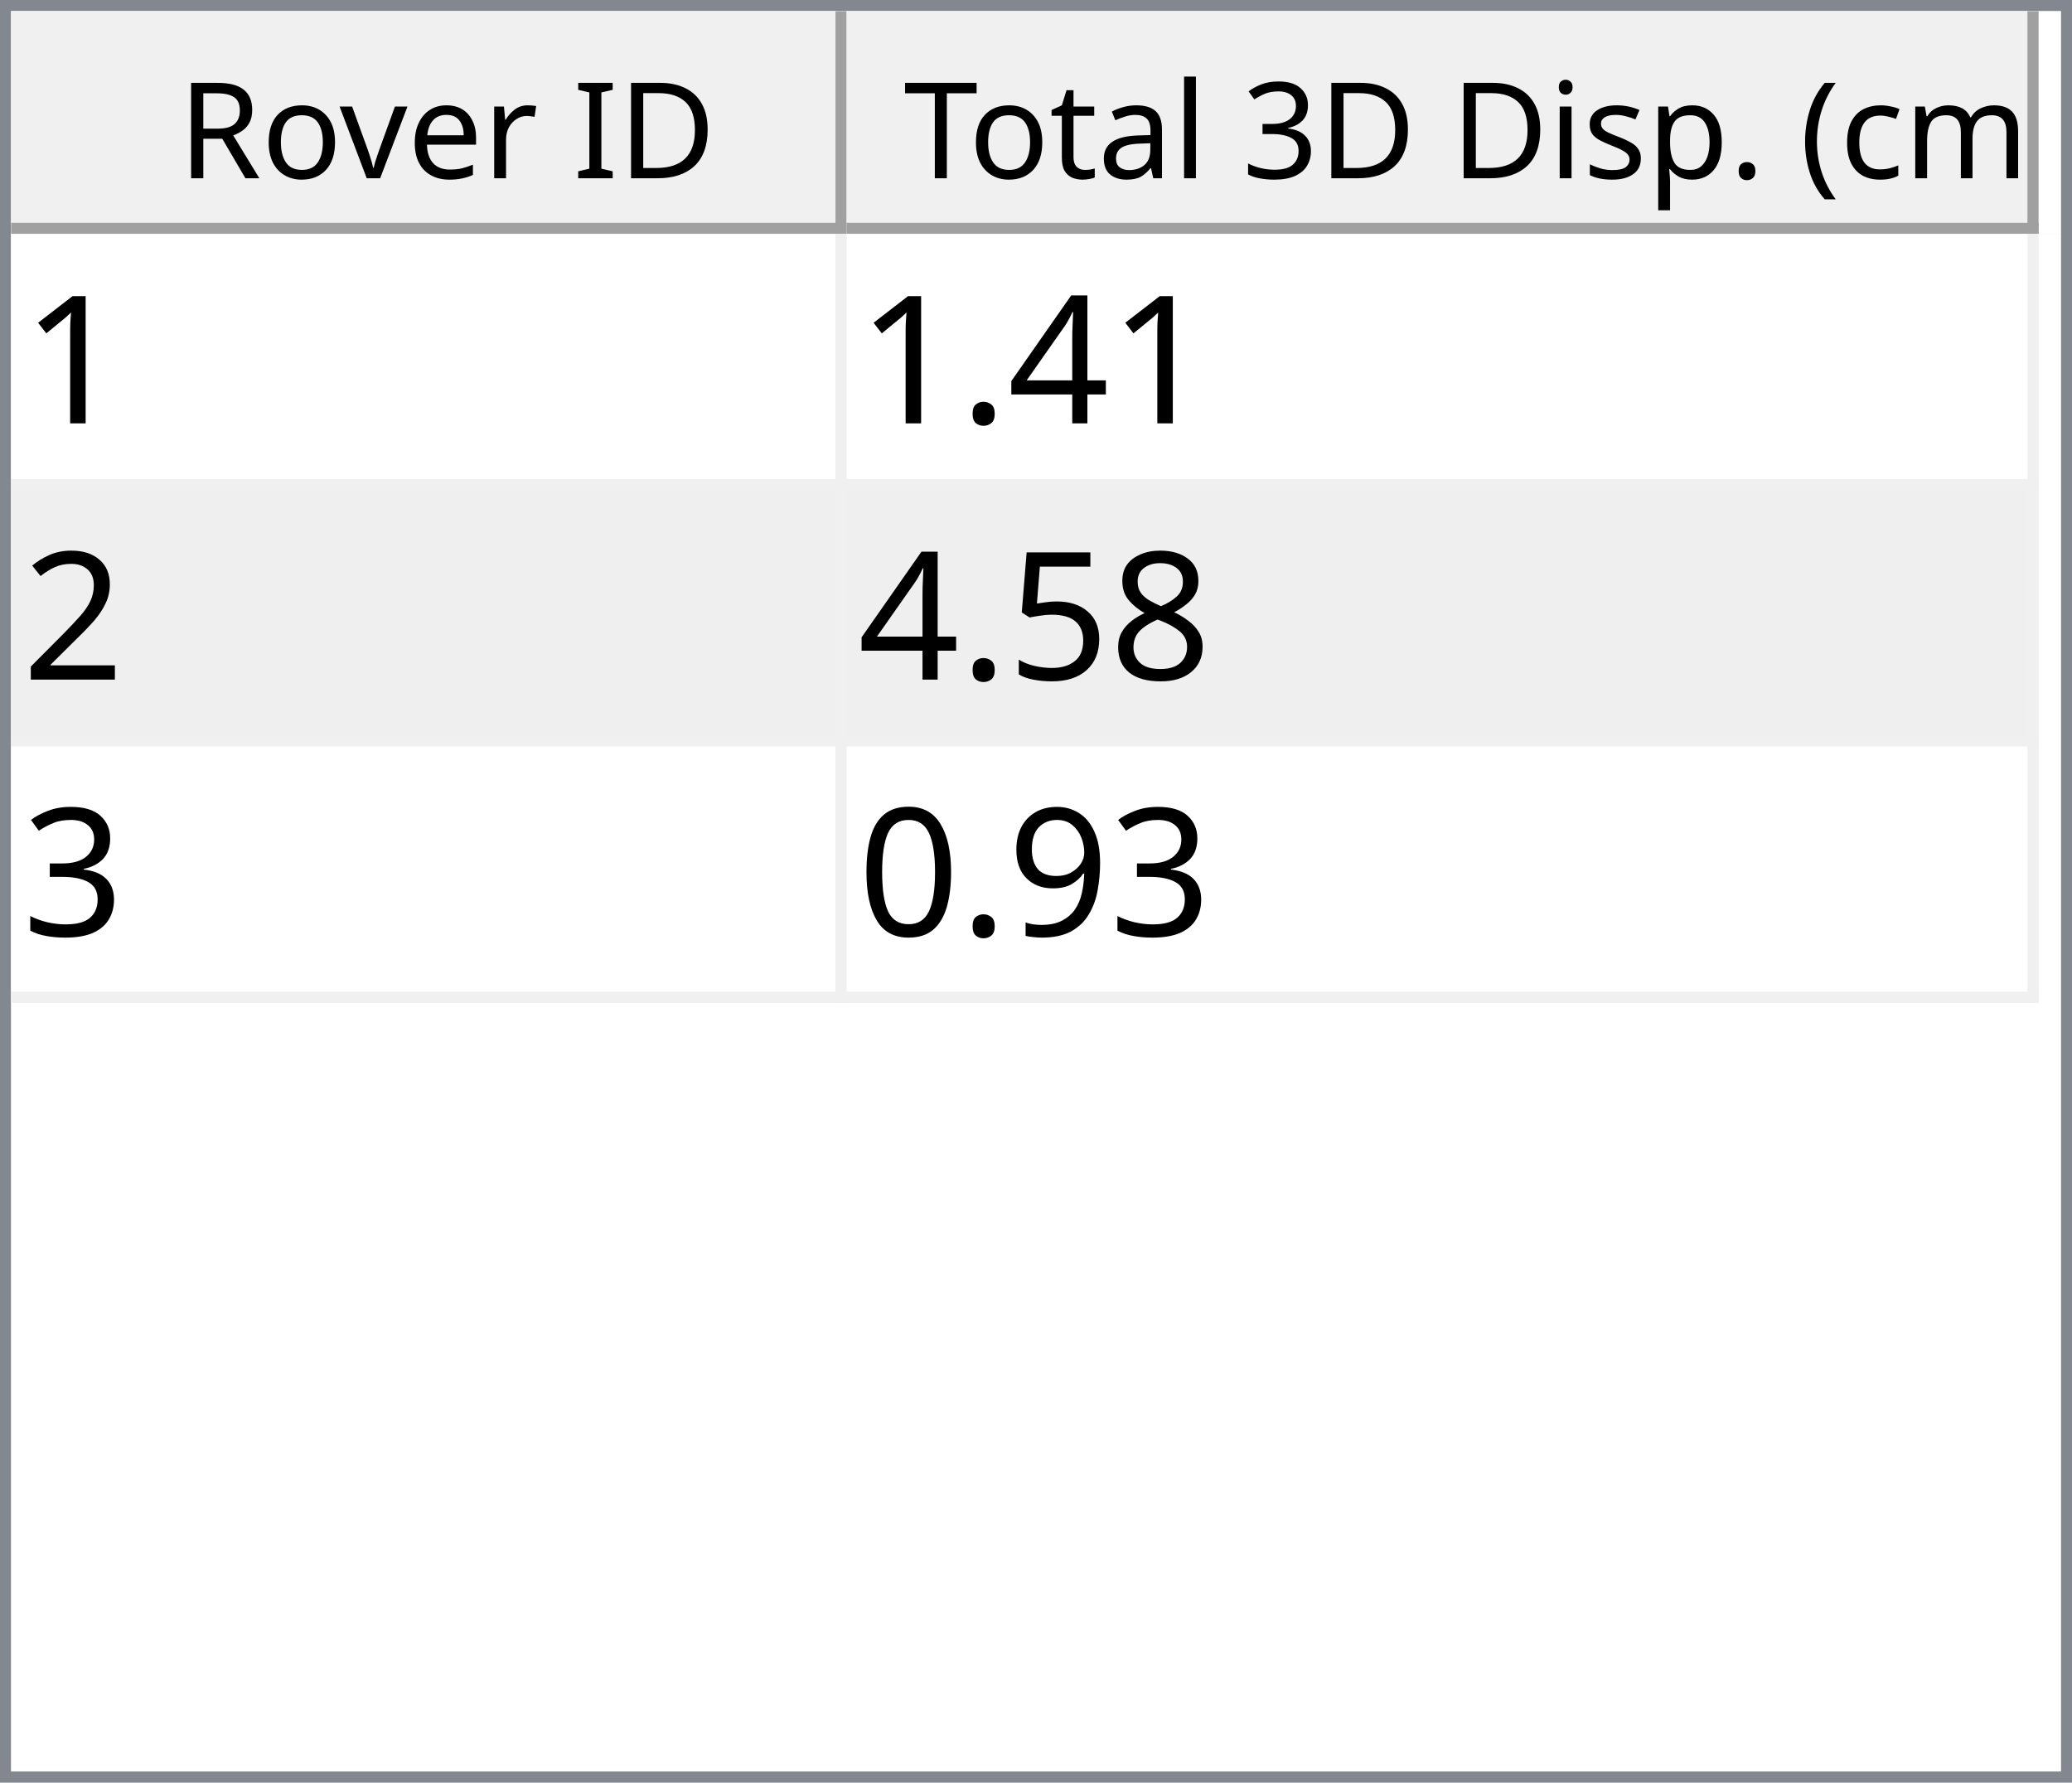
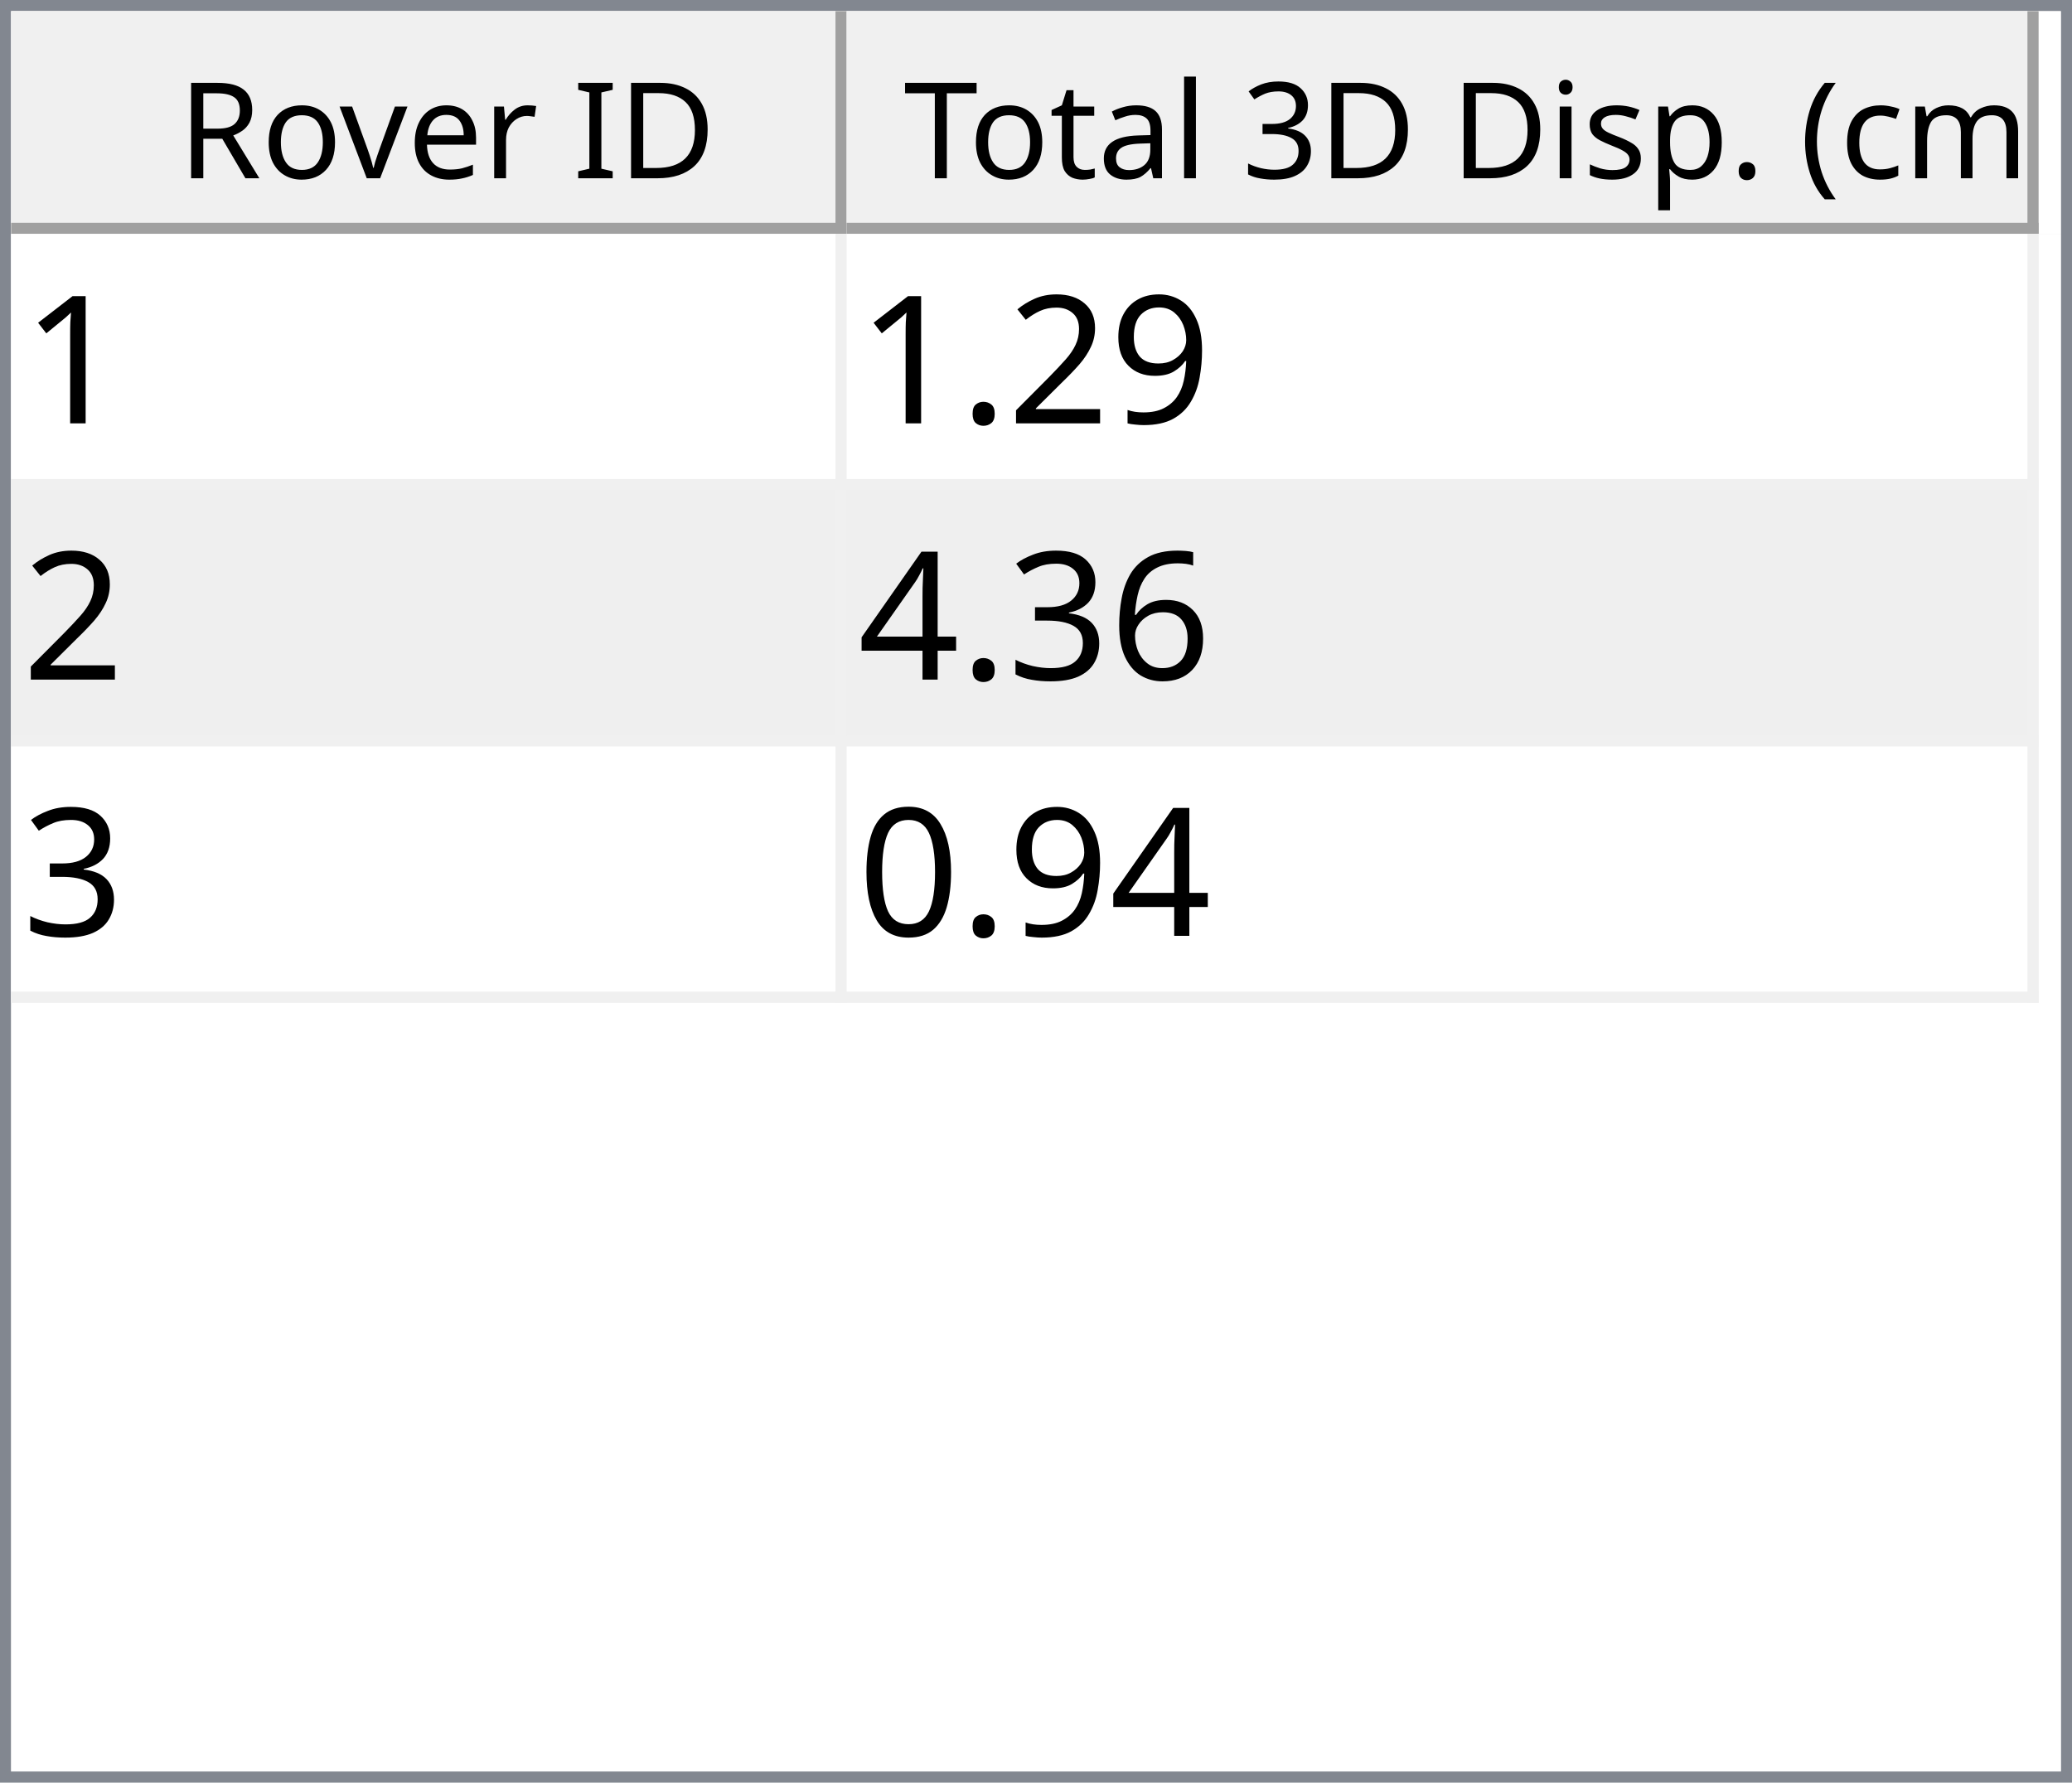
<svg xmlns="http://www.w3.org/2000/svg" style="fill-opacity:1; color-rendering:auto; color-interpolation:auto; text-rendering:auto; stroke:black; stroke-linecap:square; stroke-miterlimit:10; shape-rendering:auto; stroke-opacity:1; fill:black; stroke-dasharray:none; font-weight:normal; stroke-width:1; font-family:'Dialog'; font-style:normal; stroke-linejoin:miter; font-size:12px; stroke-dashoffset:0; image-rendering:auto;" width="186" height="160">
  <defs id="genericDefs" />
  <g>
    <defs id="defs1">
      <clipPath clipPathUnits="userSpaceOnUse" id="clipPath1">
        <path d="M0 0 L186 0 L186 160 L0 160 L0 0 Z" />
      </clipPath>
      <clipPath clipPathUnits="userSpaceOnUse" id="clipPath2">
        <path d="M0 0 L0 160 L186 160 L186 0 Z" />
      </clipPath>
      <clipPath clipPathUnits="userSpaceOnUse" id="clipPath3">
        <path d="M0 0 L0 20 L184 20 L184 0 Z" />
      </clipPath>
      <clipPath clipPathUnits="userSpaceOnUse" id="clipPath4">
        <path d="M0 0 L0 20 L75 20 L75 0 Z" />
      </clipPath>
      <clipPath clipPathUnits="userSpaceOnUse" id="clipPath5">
        <path d="M1 1 L1 19 L74 19 L74 1 Z" />
      </clipPath>
      <clipPath clipPathUnits="userSpaceOnUse" id="clipPath6">
        <path d="M0 0 L0 18 L73 18 L73 0 Z" />
      </clipPath>
      <clipPath clipPathUnits="userSpaceOnUse" id="clipPath7">
        <path d="M-0.5 -0.5 L-0.5 19.5 L74.5 19.5 L74.5 -0.5 Z" />
      </clipPath>
      <clipPath clipPathUnits="userSpaceOnUse" id="clipPath8">
        <path d="M0 0 L0 20 L107 20 L107 0 Z" />
      </clipPath>
      <clipPath clipPathUnits="userSpaceOnUse" id="clipPath9">
        <path d="M1 1 L1 19 L106 19 L106 1 Z" />
      </clipPath>
      <clipPath clipPathUnits="userSpaceOnUse" id="clipPath10">
        <path d="M0 0 L0 18 L105 18 L105 0 Z" />
      </clipPath>
      <clipPath clipPathUnits="userSpaceOnUse" id="clipPath11">
        <path d="M-0.5 -0.5 L-0.5 19.5 L106.5 19.5 L106.5 -0.5 Z" />
      </clipPath>
      <clipPath clipPathUnits="userSpaceOnUse" id="clipPath12">
        <path d="M0 0 L0 138 L184 138 L184 0 Z" />
      </clipPath>
      <clipPath clipPathUnits="userSpaceOnUse" id="clipPath13">
        <path d="M0 0 L0 69 L182 69 L182 0 Z" />
      </clipPath>
      <clipPath clipPathUnits="userSpaceOnUse" id="clipPath14">
        <path d="M-0.5 -0.5 L-0.5 68.5 L181.5 68.5 L181.5 -0.5 Z" />
      </clipPath>
      <clipPath clipPathUnits="userSpaceOnUse" id="clipPath15">
        <path d="M0 0 L0 22 L74 22 L74 0 Z" />
      </clipPath>
      <clipPath clipPathUnits="userSpaceOnUse" id="clipPath16">
        <path d="M0 0 L0 22 L106 22 L106 0 Z" />
      </clipPath>
      <font horiz-adv-x="64.551" id="font1">
        <font-face ascent="107.91" descent="25.098" units-per-em="100" style="font-style:normal; font-family:Segoe UI; font-weight:normal;" />
        <missing-glyph horiz-adv-x="64.551" d="M8.109 0 L8.109 68.266 L56.453 68.266 L56.453 0 L8.109 0 ZM15.328 7.234 L49.219 7.234 L49.219 61.031 L15.328 61.031 L15.328 7.234 Z" />
        <glyph unicode="D" horiz-adv-x="70.117" d="M9.188 0 L9.188 70.016 L28.516 70.016 Q65.531 70.016 65.531 35.891 Q65.531 19.672 55.25 9.836 Q44.969 0 27.734 0 L9.188 0 ZM17.391 62.594 L17.391 7.422 L27.828 7.422 Q41.609 7.422 49.273 14.797 Q56.938 22.172 56.938 35.688 Q56.938 62.594 28.328 62.594 L17.391 62.594 Z" />
        <glyph unicode="I" horiz-adv-x="26.611" d="M17.391 0 L9.188 0 L9.188 70.016 L17.391 70.016 L17.391 0 Z" />
        <glyph unicode=" " horiz-adv-x="27.393" d="" />
        <glyph unicode="r" horiz-adv-x="34.766" d="M34.188 41.891 Q32.078 43.5 28.125 43.5 Q23 43.5 19.555 38.672 Q16.109 33.844 16.109 25.484 L16.109 0 L8.109 0 L8.109 50 L16.109 50 L16.109 39.703 L16.312 39.703 Q18.016 44.969 21.531 47.922 Q25.047 50.875 29.391 50.875 Q32.516 50.875 34.188 50.203 L34.188 41.891 Z" />
        <glyph unicode="e" horiz-adv-x="52.295" d="M48.297 23 L12.984 23 Q13.188 14.656 17.484 10.109 Q21.781 5.562 29.297 5.562 Q37.75 5.562 44.828 11.141 L44.828 3.609 Q38.234 -1.172 27.391 -1.172 Q16.797 -1.172 10.742 5.641 Q4.688 12.453 4.688 24.812 Q4.688 36.469 11.305 43.82 Q17.922 51.172 27.734 51.172 Q37.547 51.172 42.922 44.828 Q48.297 38.484 48.297 27.203 L48.297 23 ZM40.094 29.781 Q40.047 36.719 36.75 40.578 Q33.453 44.438 27.594 44.438 Q21.922 44.438 17.969 40.383 Q14.016 36.328 13.094 29.781 L40.094 29.781 Z" />
        <glyph unicode="v" horiz-adv-x="47.9" d="M47.406 50 L27.484 0 L19.625 0 L0.688 50 L9.469 50 L22.172 13.672 Q23.578 9.672 23.922 6.688 L24.125 6.688 Q24.609 10.453 25.688 13.484 L38.969 50 L47.406 50 Z" />
        <glyph unicode="o" horiz-adv-x="58.594" d="M29 -1.172 Q17.922 -1.172 11.305 5.836 Q4.688 12.844 4.688 24.422 Q4.688 37.016 11.57 44.094 Q18.453 51.172 30.172 51.172 Q41.359 51.172 47.633 44.289 Q53.906 37.406 53.906 25.203 Q53.906 13.234 47.141 6.031 Q40.375 -1.172 29 -1.172 ZM29.594 44.438 Q21.875 44.438 17.383 39.188 Q12.891 33.938 12.891 24.703 Q12.891 15.828 17.43 10.695 Q21.969 5.562 29.594 5.562 Q37.359 5.562 41.531 10.594 Q45.703 15.625 45.703 24.906 Q45.703 34.281 41.531 39.359 Q37.359 44.438 29.594 44.438 Z" />
        <glyph unicode="R" horiz-adv-x="59.814" d="M59.375 0 L49.609 0 L37.891 19.625 Q36.281 22.359 34.766 24.289 Q33.25 26.219 31.664 27.438 Q30.078 28.656 28.25 29.219 Q26.422 29.781 24.125 29.781 L17.391 29.781 L17.391 0 L9.188 0 L9.188 70.016 L30.078 70.016 Q34.672 70.016 38.555 68.867 Q42.438 67.719 45.289 65.375 Q48.141 63.031 49.758 59.547 Q51.375 56.062 51.375 51.375 Q51.375 47.703 50.273 44.656 Q49.172 41.609 47.148 39.211 Q45.125 36.812 42.266 35.133 Q39.406 33.453 35.844 32.516 L35.844 32.328 Q37.594 31.547 38.891 30.547 Q40.188 29.547 41.359 28.18 Q42.531 26.812 43.68 25.078 Q44.828 23.344 46.234 21.047 L59.375 0 ZM17.391 62.594 L17.391 37.203 L28.516 37.203 Q31.594 37.203 34.203 38.133 Q36.812 39.062 38.719 40.797 Q40.625 42.531 41.703 45.047 Q42.781 47.562 42.781 50.688 Q42.781 56.297 39.141 59.445 Q35.5 62.594 28.609 62.594 L17.391 62.594 Z" />
        <glyph unicode=")" horiz-adv-x="30.176" d="M8.297 -15.922 L1.172 -15.922 Q16.406 2.344 16.406 26.812 Q16.406 51.469 1.078 70.016 L8.297 70.016 Q23.531 52.156 23.531 26.703 Q23.531 1.375 8.297 -15.922 Z" />
        <glyph unicode="m" horiz-adv-x="86.133" d="M79.109 0 L71.094 0 L71.094 28.719 Q71.094 37.016 68.531 40.727 Q65.969 44.438 59.906 44.438 Q54.781 44.438 51.195 39.75 Q47.609 35.062 47.609 28.516 L47.609 0 L39.594 0 L39.594 29.688 Q39.594 44.438 28.219 44.438 Q22.953 44.438 19.531 40.016 Q16.109 35.594 16.109 28.516 L16.109 0 L8.109 0 L8.109 50 L16.109 50 L16.109 42.094 L16.312 42.094 Q21.625 51.172 31.844 51.172 Q36.969 51.172 40.773 48.312 Q44.578 45.453 46 40.828 Q51.562 51.172 62.594 51.172 Q79.109 51.172 79.109 30.812 L79.109 0 Z" />
        <glyph unicode="c" horiz-adv-x="46.191" d="M42.188 2.297 Q36.422 -1.172 28.516 -1.172 Q17.828 -1.172 11.258 5.789 Q4.688 12.75 4.688 23.828 Q4.688 36.188 11.766 43.68 Q18.844 51.172 30.672 51.172 Q37.25 51.172 42.281 48.734 L42.281 40.531 Q36.719 44.438 30.375 44.438 Q22.703 44.438 17.797 38.945 Q12.891 33.453 12.891 24.516 Q12.891 15.719 17.508 10.641 Q22.125 5.562 29.891 5.562 Q36.422 5.562 42.188 9.906 L42.188 2.297 Z" />
        <glyph unicode="(" horiz-adv-x="30.176" d="M29.109 -15.922 L21.969 -15.922 Q6.844 1.375 6.844 26.703 Q6.844 52.156 21.969 70.016 L29.203 70.016 Q13.875 51.469 13.875 26.812 Q13.875 2.344 29.109 -15.922 Z" />
        <glyph unicode="." horiz-adv-x="21.68" d="M10.891 -1.078 Q8.641 -1.078 7.055 0.539 Q5.469 2.156 5.469 4.391 Q5.469 6.641 7.055 8.273 Q8.641 9.906 10.891 9.906 Q13.188 9.906 14.797 8.273 Q16.406 6.641 16.406 4.391 Q16.406 2.156 14.797 0.539 Q13.188 -1.078 10.891 -1.078 Z" />
        <glyph unicode="p" horiz-adv-x="58.789" d="M16.312 7.234 L16.109 7.234 L16.109 -23 L8.109 -23 L8.109 50 L16.109 50 L16.109 41.219 L16.312 41.219 Q22.219 51.172 33.594 51.172 Q43.266 51.172 48.688 44.461 Q54.109 37.75 54.109 26.469 Q54.109 13.922 48 6.375 Q41.891 -1.172 31.297 -1.172 Q21.578 -1.172 16.312 7.234 ZM16.109 27.391 L16.109 20.406 Q16.109 14.203 20.141 9.883 Q24.172 5.562 30.375 5.562 Q37.641 5.562 41.773 11.133 Q45.906 16.703 45.906 26.609 Q45.906 34.969 42.047 39.703 Q38.188 44.438 31.594 44.438 Q24.609 44.438 20.359 39.578 Q16.109 34.719 16.109 27.391 Z" />
        <glyph unicode="s" horiz-adv-x="42.432" d="M5.078 1.812 L5.078 10.406 Q11.625 5.562 19.484 5.562 Q30.031 5.562 30.031 12.594 Q30.031 14.594 29.125 15.992 Q28.219 17.391 26.68 18.461 Q25.141 19.531 23.07 20.383 Q21 21.234 18.609 22.172 Q15.281 23.484 12.766 24.828 Q10.25 26.172 8.57 27.859 Q6.891 29.547 6.031 31.695 Q5.172 33.844 5.172 36.719 Q5.172 40.234 6.789 42.945 Q8.406 45.656 11.086 47.484 Q13.766 49.312 17.211 50.242 Q20.656 51.172 24.312 51.172 Q30.812 51.172 35.938 48.922 L35.938 40.828 Q30.422 44.438 23.25 44.438 Q21 44.438 19.195 43.922 Q17.391 43.406 16.094 42.477 Q14.797 41.547 14.086 40.258 Q13.375 38.969 13.375 37.406 Q13.375 35.453 14.086 34.133 Q14.797 32.812 16.164 31.789 Q17.531 30.766 19.484 29.938 Q21.438 29.109 23.922 28.125 Q27.25 26.859 29.883 25.516 Q32.516 24.172 34.375 22.484 Q36.234 20.797 37.234 18.602 Q38.234 16.406 38.234 13.375 Q38.234 9.672 36.602 6.938 Q34.969 4.203 32.234 2.398 Q29.5 0.594 25.93 -0.289 Q22.359 -1.172 18.453 -1.172 Q10.75 -1.172 5.078 1.812 Z" />
        <glyph unicode="i" horiz-adv-x="24.219" d="M12.203 62.703 Q10.062 62.703 8.547 64.164 Q7.031 65.625 7.031 67.875 Q7.031 70.125 8.547 71.609 Q10.062 73.094 12.203 73.094 Q14.406 73.094 15.945 71.609 Q17.484 70.125 17.484 67.875 Q17.484 65.719 15.945 64.211 Q14.406 62.703 12.203 62.703 ZM16.109 0 L8.109 0 L8.109 50 L16.109 50 L16.109 0 Z" />
        <glyph unicode="3" horiz-adv-x="53.906" d="M46.531 19.828 Q46.531 15.094 44.75 11.211 Q42.969 7.328 39.719 4.57 Q36.469 1.812 31.93 0.297 Q27.391 -1.219 21.922 -1.219 Q11.922 -1.219 6 2.594 L6 11.188 Q13.094 5.609 22.219 5.609 Q25.875 5.609 28.828 6.539 Q31.781 7.469 33.906 9.227 Q36.031 10.984 37.18 13.477 Q38.328 15.969 38.328 19.094 Q38.328 32.812 18.797 32.812 L12.984 32.812 L12.984 39.594 L18.5 39.594 Q35.797 39.594 35.797 52.484 Q35.797 64.406 22.609 64.406 Q15.188 64.406 8.688 59.422 L8.688 67.188 Q15.375 71.188 24.609 71.188 Q29 71.188 32.57 69.969 Q36.141 68.75 38.68 66.555 Q41.219 64.359 42.609 61.281 Q44 58.203 44 54.5 Q44 40.672 30.031 36.719 L30.031 36.531 Q33.594 36.141 36.625 34.797 Q39.656 33.453 41.852 31.305 Q44.047 29.156 45.289 26.25 Q46.531 23.344 46.531 19.828 Z" />
        <glyph unicode="l" horiz-adv-x="24.219" d="M16.109 0 L8.109 0 L8.109 74.031 L16.109 74.031 L16.109 0 Z" />
        <glyph unicode="a" horiz-adv-x="50.879" d="M43.891 0 L35.891 0 L35.891 7.812 L35.688 7.812 Q30.469 -1.172 20.312 -1.172 Q12.844 -1.172 8.617 2.781 Q4.391 6.734 4.391 13.281 Q4.391 27.297 20.906 29.594 L35.891 31.688 Q35.891 44.438 25.594 44.438 Q16.547 44.438 9.281 38.281 L9.281 46.484 Q16.656 51.172 26.266 51.172 Q43.891 51.172 43.891 32.516 L43.891 0 ZM35.891 25.297 L23.828 23.641 Q18.266 22.859 15.43 20.875 Q12.594 18.891 12.594 13.875 Q12.594 10.203 15.211 7.883 Q17.828 5.562 22.172 5.562 Q28.125 5.562 32.008 9.742 Q35.891 13.922 35.891 20.312 L35.891 25.297 Z" />
        <glyph unicode="t" horiz-adv-x="33.887" d="M31.297 0.484 Q28.469 -1.078 23.828 -1.078 Q10.688 -1.078 10.688 13.578 L10.688 43.172 L2.094 43.172 L2.094 50 L10.688 50 L10.688 62.203 L18.703 64.797 L18.703 50 L31.297 50 L31.297 43.172 L18.703 43.172 L18.703 14.984 Q18.703 9.969 20.414 7.82 Q22.125 5.672 26.078 5.672 Q29.109 5.672 31.297 7.328 L31.297 0.484 Z" />
        <glyph unicode="T" horiz-adv-x="52.393" d="M50.594 62.594 L30.375 62.594 L30.375 0 L22.172 0 L22.172 62.594 L2 62.594 L2 70.016 L50.594 70.016 L50.594 62.594 Z" />
      </font>
      <font horiz-adv-x="75.0" id="font2">
        <font-face ascent="100.537" descent="21.973" units-per-em="100" style="font-style:normal; font-family:sans-serif; font-weight:normal;" />
        <missing-glyph horiz-adv-x="75.0" d="M12.5 0 L12.5 62.5 L62.5 62.5 L62.5 0 L12.5 0 ZM14.062 1.562 L60.938 1.562 L60.938 60.938 L14.062 60.938 L14.062 1.562 Z" />
        <glyph unicode="1" horiz-adv-x="55.615" d="M37.25 0 L28.469 0 L28.469 56 Q25.297 52.984 20.141 49.953 Q14.984 46.922 10.891 45.406 L10.891 53.906 Q18.266 57.375 23.781 62.305 Q29.297 67.234 31.594 71.875 L37.25 71.875 L37.25 0 Z" />
+         <glyph unicode="9" horiz-adv-x="55.615" d="M5.469 16.547 L13.922 17.328 Q14.984 11.375 18.016 8.688 Q21.047 6 25.781 6 Q29.828 6 32.883 7.859 Q35.938 9.719 37.891 12.82 Q39.844 15.922 41.164 21.195 Q42.484 26.469 42.484 31.938 Q42.484 32.516 42.438 33.688 Q39.797 29.5 35.234 26.883 Q30.672 24.266 25.344 24.266 Q16.453 24.266 10.305 30.711 Q4.156 37.156 4.156 47.703 Q4.156 58.594 10.578 65.234 Q17 71.875 26.656 71.875 Q33.641 71.875 39.43 68.117 Q45.219 64.359 48.219 57.398 Q51.219 50.438 51.219 37.25 Q51.219 23.531 48.242 15.406 Q45.266 7.281 39.383 3.031 Q33.5 -1.219 25.594 -1.219 Q17.188 -1.219 11.867 3.445 Q6.547 8.109 5.469 16.547 ZM41.453 48.141 Q41.453 55.719 37.43 60.156 Q33.406 64.594 27.734 64.594 Q21.875 64.594 17.531 59.812 Q13.188 55.031 13.188 47.406 Q13.188 40.578 17.312 36.305 Q21.438 32.031 27.484 32.031 Q33.594 32.031 37.523 36.305 Q41.453 40.578 41.453 48.141 Z" />
+         <glyph unicode="2" horiz-adv-x="55.615" d="M50.344 8.453 L50.344 0 L3.031 0 Q2.938 3.172 4.047 6.109 Q5.859 10.938 9.836 15.625 Q13.812 20.312 21.344 26.469 Q33.016 36.031 37.117 41.625 Q41.219 47.219 41.219 52.203 Q41.219 57.422 37.477 61.008 Q33.734 64.594 27.734 64.594 Q21.391 64.594 17.578 60.789 Q13.766 56.984 13.719 50.25 L4.688 51.172 Q5.609 61.281 11.664 66.578 Q17.719 71.875 27.938 71.875 Q38.234 71.875 44.242 66.164 Q50.25 60.453 50.25 52 Q50.25 47.703 48.492 43.555 Q46.734 39.406 42.656 34.812 Q38.578 30.219 29.109 22.219 Q21.188 15.578 18.945 13.211 Q16.703 10.844 15.234 8.453 L50.344 8.453 Z" />
+         <glyph unicode="." horiz-adv-x="27.783" d="M9.078 0 L9.078 10.016 L19.094 10.016 L19.094 0 L9.078 0 Z" />
+         <glyph unicode="6" horiz-adv-x="55.615" d="M49.75 54.047 L41.016 53.375 Q39.844 58.547 37.703 60.891 Q34.125 64.656 28.906 64.656 Q24.703 64.656 21.531 62.312 Q17.391 59.281 14.992 53.469 Q12.594 47.656 12.5 36.922 Q15.672 41.75 20.266 44.094 Q24.859 46.438 29.891 46.438 Q38.672 46.438 44.852 39.969 Q51.031 33.5 51.031 23.25 Q51.031 16.5 48.125 10.719 Q45.219 4.938 40.141 1.859 Q35.062 -1.219 28.609 -1.219 Q17.625 -1.219 10.695 6.859 Q3.766 14.938 3.766 33.5 Q3.766 54.25 11.422 63.672 Q18.109 71.875 29.438 71.875 Q37.891 71.875 43.289 67.141 Q48.688 62.406 49.75 54.047 ZM13.875 23.188 Q13.875 18.656 15.797 14.508 Q17.719 10.359 21.188 8.18 Q24.656 6 28.469 6 Q34.031 6 38.039 10.492 Q42.047 14.984 42.047 22.703 Q42.047 30.125 38.086 34.398 Q34.125 38.672 28.125 38.672 Q22.172 38.672 18.023 34.398 Q13.875 30.125 13.875 23.188 Z" />
+         <glyph unicode="3" horiz-adv-x="55.615" d="M4.203 18.891 L12.984 20.062 Q14.5 12.594 18.141 9.297 Q21.781 6 27 6 Q33.203 6 37.477 10.297 Q41.75 14.594 41.75 20.953 Q41.75 27 37.797 30.93 Q33.844 34.859 27.734 34.859 Q25.25 34.859 21.531 33.891 L22.516 41.609 Q23.391 41.5 23.922 41.5 Q29.547 41.5 34.039 44.43 Q38.531 47.359 38.531 53.469 Q38.531 58.297 35.258 61.477 Q31.984 64.656 26.812 64.656 Q21.688 64.656 18.266 61.43 Q14.844 58.203 13.875 51.766 L5.078 53.328 Q6.688 62.156 12.398 67.016 Q18.109 71.875 26.609 71.875 Q32.469 71.875 37.398 69.359 Q42.328 66.844 44.945 62.5 Q47.562 58.156 47.562 53.266 Q47.562 48.641 45.07 44.828 Q42.578 41.016 37.703 38.766 Q44.047 37.312 47.562 32.695 Q51.078 28.078 51.078 21.141 Q51.078 11.766 44.242 5.25 Q37.406 -1.266 26.953 -1.266 Q17.531 -1.266 11.305 4.352 Q5.078 9.969 4.203 18.891 Z" />
        <glyph unicode="4" horiz-adv-x="55.615" d="M32.328 0 L32.328 17.141 L1.266 17.141 L1.266 25.203 L33.938 71.578 L41.109 71.578 L41.109 25.203 L50.781 25.203 L50.781 17.141 L41.109 17.141 L41.109 0 L32.328 0 ZM32.328 25.203 L32.328 57.469 L9.906 25.203 L32.328 25.203 Z" />
-         <glyph unicode="." horiz-adv-x="27.783" d="M9.078 0 L9.078 10.016 L19.094 10.016 L19.094 0 L9.078 0 Z" />
-         <glyph unicode="2" horiz-adv-x="55.615" d="M50.344 8.453 L50.344 0 L3.031 0 Q2.938 3.172 4.047 6.109 Q5.859 10.938 9.836 15.625 Q13.812 20.312 21.344 26.469 Q33.016 36.031 37.117 41.625 Q41.219 47.219 41.219 52.203 Q41.219 57.422 37.477 61.008 Q33.734 64.594 27.734 64.594 Q21.391 64.594 17.578 60.789 Q13.766 56.984 13.719 50.25 L4.688 51.172 Q5.609 61.281 11.664 66.578 Q17.719 71.875 27.938 71.875 Q38.234 71.875 44.242 66.164 Q50.25 60.453 50.25 52 Q50.25 47.703 48.492 43.555 Q46.734 39.406 42.656 34.812 Q38.578 30.219 29.109 22.219 Q21.188 15.578 18.945 13.211 Q16.703 10.844 15.234 8.453 L50.344 8.453 Z" />
-         <glyph unicode="8" horiz-adv-x="55.615" d="M17.672 38.812 Q12.203 40.828 9.57 44.539 Q6.938 48.25 6.938 53.422 Q6.938 61.234 12.555 66.555 Q18.172 71.875 27.484 71.875 Q36.859 71.875 42.578 66.43 Q48.297 60.984 48.297 53.172 Q48.297 48.188 45.68 44.508 Q43.062 40.828 37.75 38.812 Q44.344 36.672 47.781 31.883 Q51.219 27.094 51.219 20.453 Q51.219 11.281 44.727 5.031 Q38.234 -1.219 27.641 -1.219 Q17.047 -1.219 10.547 5.055 Q4.047 11.328 4.047 20.703 Q4.047 27.688 7.594 32.398 Q11.141 37.109 17.672 38.812 ZM15.922 53.719 Q15.922 48.641 19.195 45.414 Q22.469 42.188 27.688 42.188 Q32.766 42.188 36.016 45.383 Q39.266 48.578 39.266 53.219 Q39.266 58.062 35.914 61.359 Q32.562 64.656 27.594 64.656 Q22.562 64.656 19.242 61.43 Q15.922 58.203 15.922 53.719 ZM13.094 20.656 Q13.094 16.891 14.875 13.375 Q16.656 9.859 20.172 7.93 Q23.688 6 27.734 6 Q34.031 6 38.133 10.055 Q42.234 14.109 42.234 20.359 Q42.234 26.703 38.016 30.859 Q33.797 35.016 27.438 35.016 Q21.234 35.016 17.164 30.914 Q13.094 26.812 13.094 20.656 Z" />
-         <glyph unicode="5" horiz-adv-x="55.615" d="M4.156 18.75 L13.375 19.531 Q14.406 12.797 18.141 9.398 Q21.875 6 27.156 6 Q33.5 6 37.891 10.789 Q42.281 15.578 42.281 23.484 Q42.281 31 38.062 35.352 Q33.844 39.703 27 39.703 Q22.75 39.703 19.336 37.773 Q15.922 35.844 13.969 32.766 L5.719 33.844 L12.641 70.609 L48.25 70.609 L48.25 62.203 L19.672 62.203 L15.828 42.969 Q22.266 47.469 29.344 47.469 Q38.719 47.469 45.164 40.969 Q51.609 34.469 51.609 24.266 Q51.609 14.547 45.953 7.469 Q39.062 -1.219 27.156 -1.219 Q17.391 -1.219 11.211 4.25 Q5.031 9.719 4.156 18.75 Z" />
-         <glyph unicode="3" horiz-adv-x="55.615" d="M4.203 18.891 L12.984 20.062 Q14.5 12.594 18.141 9.297 Q21.781 6 27 6 Q33.203 6 37.477 10.297 Q41.75 14.594 41.75 20.953 Q41.75 27 37.797 30.93 Q33.844 34.859 27.734 34.859 Q25.25 34.859 21.531 33.891 L22.516 41.609 Q23.391 41.5 23.922 41.5 Q29.547 41.5 34.039 44.43 Q38.531 47.359 38.531 53.469 Q38.531 58.297 35.258 61.477 Q31.984 64.656 26.812 64.656 Q21.688 64.656 18.266 61.43 Q14.844 58.203 13.875 51.766 L5.078 53.328 Q6.688 62.156 12.398 67.016 Q18.109 71.875 26.609 71.875 Q32.469 71.875 37.398 69.359 Q42.328 66.844 44.945 62.5 Q47.562 58.156 47.562 53.266 Q47.562 48.641 45.07 44.828 Q42.578 41.016 37.703 38.766 Q44.047 37.312 47.562 32.695 Q51.078 28.078 51.078 21.141 Q51.078 11.766 44.242 5.25 Q37.406 -1.266 26.953 -1.266 Q17.531 -1.266 11.305 4.352 Q5.078 9.969 4.203 18.891 Z" />
-         <glyph unicode="9" horiz-adv-x="55.615" d="M5.469 16.547 L13.922 17.328 Q14.984 11.375 18.016 8.688 Q21.047 6 25.781 6 Q29.828 6 32.883 7.859 Q35.938 9.719 37.891 12.82 Q39.844 15.922 41.164 21.195 Q42.484 26.469 42.484 31.938 Q42.484 32.516 42.438 33.688 Q39.797 29.5 35.234 26.883 Q30.672 24.266 25.344 24.266 Q16.453 24.266 10.305 30.711 Q4.156 37.156 4.156 47.703 Q4.156 58.594 10.578 65.234 Q17 71.875 26.656 71.875 Q33.641 71.875 39.43 68.117 Q45.219 64.359 48.219 57.398 Q51.219 50.438 51.219 37.25 Q51.219 23.531 48.242 15.406 Q45.266 7.281 39.383 3.031 Q33.5 -1.219 25.594 -1.219 Q17.188 -1.219 11.867 3.445 Q6.547 8.109 5.469 16.547 ZM41.453 48.141 Q41.453 55.719 37.43 60.156 Q33.406 64.594 27.734 64.594 Q21.875 64.594 17.531 59.812 Q13.188 55.031 13.188 47.406 Q13.188 40.578 17.312 36.305 Q21.438 32.031 27.484 32.031 Q33.594 32.031 37.523 36.305 Q41.453 40.578 41.453 48.141 Z" />
        <glyph unicode="0" horiz-adv-x="55.615" d="M4.156 35.297 Q4.156 48 6.766 55.742 Q9.375 63.484 14.523 67.68 Q19.672 71.875 27.484 71.875 Q33.25 71.875 37.594 69.555 Q41.938 67.234 44.773 62.867 Q47.609 58.5 49.219 52.227 Q50.828 45.953 50.828 35.297 Q50.828 22.703 48.242 14.969 Q45.656 7.234 40.508 3.008 Q35.359 -1.219 27.484 -1.219 Q17.141 -1.219 11.234 6.203 Q4.156 15.141 4.156 35.297 ZM13.188 35.297 Q13.188 17.672 17.312 11.836 Q21.438 6 27.484 6 Q33.547 6 37.672 11.859 Q41.797 17.719 41.797 35.297 Q41.797 52.984 37.672 58.789 Q33.547 64.594 27.391 64.594 Q21.344 64.594 17.719 59.469 Q13.188 52.938 13.188 35.297 Z" />
      </font>
    </defs>
    <g style="fill:white; stroke:white;">
      <rect x="0" y="0" width="186" style="clip-path:url(#clipPath1); stroke:none;" height="160" />
    </g>
    <g style="fill:white; text-rendering:optimizeSpeed; color-rendering:optimizeSpeed; image-rendering:optimizeSpeed; shape-rendering:crispEdges; stroke:white; color-interpolation:sRGB;">
      <rect x="0" width="186" height="160" y="0" style="stroke:none;" />
      <path style="stroke:none;" d="M0 160 L186 160 L186 0 L0 0 Z" />
    </g>
    <g style="fill:rgb(240,240,240); font-family:'Segoe UI'; stroke:rgb(240,240,240);">
      <rect x="0" y="0" width="186" style="clip-path:url(#clipPath2); stroke:none;" height="160" />
    </g>
    <g style="fill:rgb(130,135,144); font-family:'Segoe UI'; stroke:rgb(130,135,144);">
      <path d="M0 0 L186 0 L186 160 L0 160 L0 0 ZM1 1 L185 1 L185 159 L1 159 L1 1 Z" style="fill-rule:evenodd; clip-path:url(#clipPath2); stroke:none;" />
    </g>
    <g style="fill:white; font-family:'Segoe UI'; stroke:white;" transform="translate(1,1)">
      <rect x="0" y="0" width="184" style="clip-path:url(#clipPath3); stroke:none;" height="20" />
    </g>
    <g style="fill:rgb(240,240,240); font-family:'Segoe UI'; stroke:rgb(240,240,240);" transform="translate(1,1)">
      <rect x="0" y="0" width="75" style="clip-path:url(#clipPath4); stroke:none;" height="20" />
    </g>
    <g style="font-family:'Segoe UI';" transform="translate(2,2)">
      <text x="14" xml:space="preserve" y="14" style="clip-path:url(#clipPath6); stroke:none;">Rover ID</text>
    </g>
    <g style="fill:rgb(160,160,160); font-family:'Segoe UI'; stroke:rgb(160,160,160); stroke-linejoin:bevel;" transform="translate(1.5,1.5)">
      <line x1="74" x2="74" y1="0" style="fill:none; clip-path:url(#clipPath7);" y2="19" />
    </g>
    <g style="fill:rgb(160,160,160); font-family:'Segoe UI'; stroke:rgb(160,160,160); stroke-linejoin:bevel;" transform="matrix(1,0,0,1,1,1) translate(0.5,0.5)">
      <line x1="0" x2="74" y1="19" style="fill:none; clip-path:url(#clipPath7);" y2="19" />
    </g>
    <g style="fill:rgb(240,240,240); font-family:'Segoe UI'; stroke:rgb(240,240,240);" transform="translate(76,1)">
      <rect x="0" y="0" width="107" style="clip-path:url(#clipPath8); stroke:none;" height="20" />
    </g>
    <g style="font-family:'Segoe UI';" transform="translate(77,2)">
      <text x="1" xml:space="preserve" y="14" style="clip-path:url(#clipPath10); stroke:none;"> Total 3D Disp. (cm)</text>
    </g>
    <g style="fill:rgb(160,160,160); font-family:'Segoe UI'; stroke:rgb(160,160,160); stroke-linejoin:bevel;" transform="translate(76.5,1.5)">
      <line x1="106" x2="106" y1="0" style="fill:none; clip-path:url(#clipPath11);" y2="19" />
    </g>
    <g style="fill:rgb(160,160,160); font-family:'Segoe UI'; stroke:rgb(160,160,160); stroke-linejoin:bevel;" transform="matrix(1,0,0,1,76,1) translate(0.5,0.5)">
      <line x1="0" x2="106" y1="19" style="fill:none; clip-path:url(#clipPath11);" y2="19" />
    </g>
    <g style="fill:white; font-family:'Segoe UI'; stroke:white;" transform="translate(1,21)">
      <rect x="0" y="0" width="184" style="clip-path:url(#clipPath12); stroke:none;" height="138" />
    </g>
    <g style="fill:rgb(240,240,240); font-size:16px; font-family:sans-serif; stroke:rgb(240,240,240);" transform="translate(1,21)">
      <rect x="0" y="0" width="182" style="clip-path:url(#clipPath13); stroke:none;" height="69" />
      <line transform="translate(0.5,0.5)" x1="0" x2="181" y1="22" style="clip-path:url(#clipPath14); fill:none; stroke-linejoin:bevel;" y2="22" />
    </g>
    <g transform="matrix(1,0,0,1,1,21) translate(0.5,0.5)" style="fill:rgb(240,240,240); font-size:16px; font-family:sans-serif; stroke:rgb(240,240,240); stroke-linejoin:bevel;">
      <line x1="0" x2="181" y1="45" style="fill:none; clip-path:url(#clipPath14);" y2="45" />
    </g>
    <g transform="matrix(1,0,0,1,1,21) translate(0.5,0.5)" style="fill:rgb(240,240,240); font-size:16px; font-family:sans-serif; stroke:rgb(240,240,240); stroke-linejoin:bevel;">
      <line x1="0" x2="181" y1="68" style="fill:none; clip-path:url(#clipPath14);" y2="68" />
    </g>
    <g transform="matrix(1,0,0,1,1,21) translate(0.5,0.5)" style="fill:rgb(240,240,240); font-size:16px; font-family:sans-serif; stroke:rgb(240,240,240); stroke-linejoin:bevel;">
      <line x1="74" x2="74" y1="0" style="fill:none; clip-path:url(#clipPath14);" y2="68" />
    </g>
    <g transform="matrix(1,0,0,1,1,21) translate(0.5,0.5)" style="fill:rgb(240,240,240); font-size:16px; font-family:sans-serif; stroke:rgb(240,240,240); stroke-linejoin:bevel;">
      <line x1="181" x2="181" y1="0" style="fill:none; clip-path:url(#clipPath14);" y2="68" />
    </g>
    <g style="fill:white; font-size:16px; font-family:sans-serif; stroke:white;" transform="matrix(1,0,0,1,1,21)">
      <rect x="0" y="0" width="74" style="clip-path:url(#clipPath15); stroke:none;" height="22" />
      <text x="1" y="17" style="fill:black; clip-path:url(#clipPath15); stroke:none;" xml:space="preserve">1</text>
    </g>
    <g style="fill:white; font-size:16px; font-family:sans-serif; stroke:white;" transform="matrix(1,0,0,1,1,21) translate(75,0)">
      <rect x="0" y="0" width="106" style="clip-path:url(#clipPath16); stroke:none;" height="22" />
-       <text x="1" y="17" style="fill:black; clip-path:url(#clipPath16); stroke:none;" xml:space="preserve">1.41</text>
+       <text x="1" y="17" style="fill:black; clip-path:url(#clipPath16); stroke:none;" xml:space="preserve">1.29</text>
    </g>
    <g style="fill:rgb(239,239,239); font-size:16px; font-family:sans-serif; stroke:rgb(239,239,239);" transform="matrix(1,0,0,1,1,21) translate(0,23)">
      <rect x="0" y="0" width="74" style="clip-path:url(#clipPath15); stroke:none;" height="22" />
      <text x="1" y="17" style="fill:black; clip-path:url(#clipPath15); stroke:none;" xml:space="preserve">2</text>
    </g>
    <g style="fill:rgb(239,239,239); font-size:16px; font-family:sans-serif; stroke:rgb(239,239,239);" transform="matrix(1,0,0,1,1,21) translate(75,23)">
      <rect x="0" y="0" width="106" style="clip-path:url(#clipPath16); stroke:none;" height="22" />
-       <text x="1" y="17" style="fill:black; clip-path:url(#clipPath16); stroke:none;" xml:space="preserve">4.58</text>
+       <text x="1" y="17" style="fill:black; clip-path:url(#clipPath16); stroke:none;" xml:space="preserve">4.36</text>
    </g>
    <g style="fill:white; font-size:16px; font-family:sans-serif; stroke:white;" transform="matrix(1,0,0,1,1,21) translate(0,46)">
      <rect x="0" y="0" width="74" style="clip-path:url(#clipPath15); stroke:none;" height="22" />
      <text x="1" y="17" style="fill:black; clip-path:url(#clipPath15); stroke:none;" xml:space="preserve">3</text>
    </g>
    <g style="fill:white; font-size:16px; font-family:sans-serif; stroke:white;" transform="matrix(1,0,0,1,1,21) translate(75,46)">
      <rect x="0" y="0" width="106" style="clip-path:url(#clipPath16); stroke:none;" height="22" />
-       <text x="1" y="17" style="fill:black; clip-path:url(#clipPath16); stroke:none;" xml:space="preserve">0.93</text>
+       <text x="1" y="17" style="fill:black; clip-path:url(#clipPath16); stroke:none;" xml:space="preserve">0.94</text>
    </g>
  </g>
</svg>
